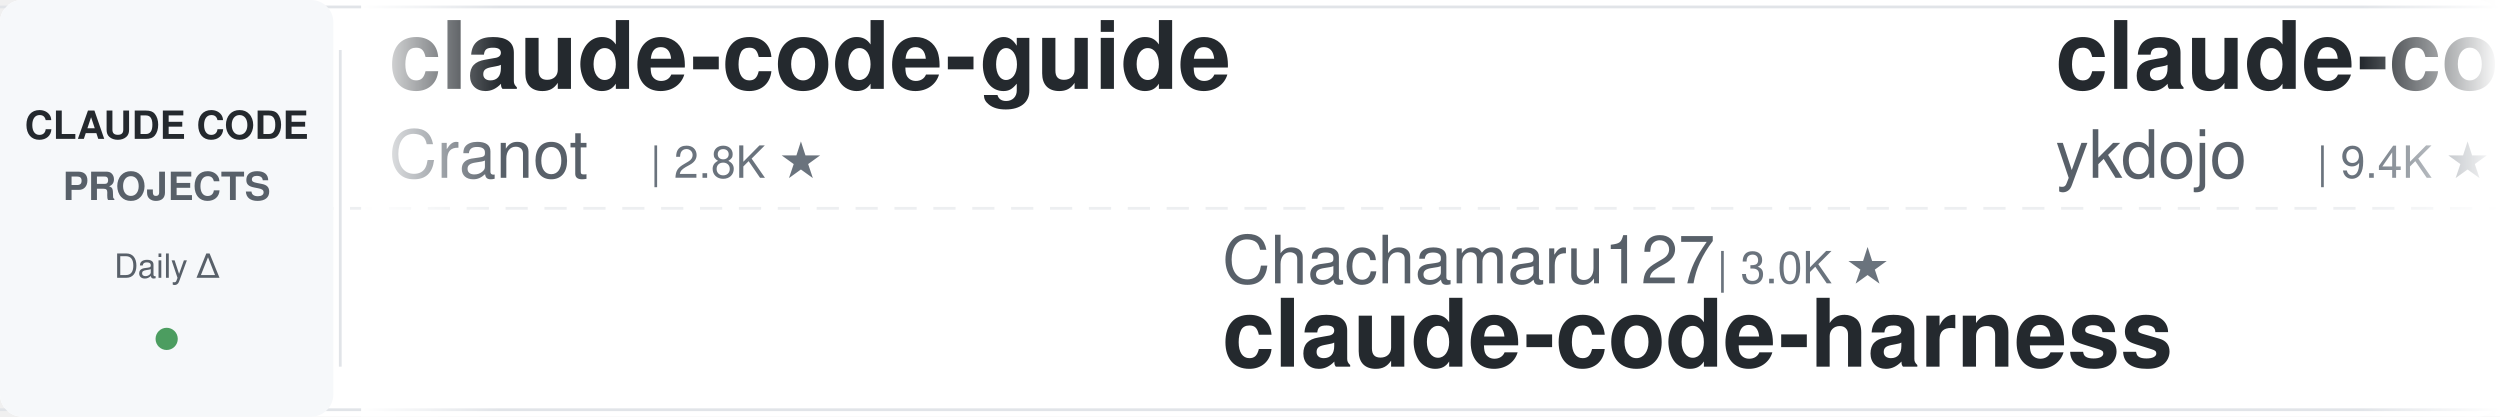
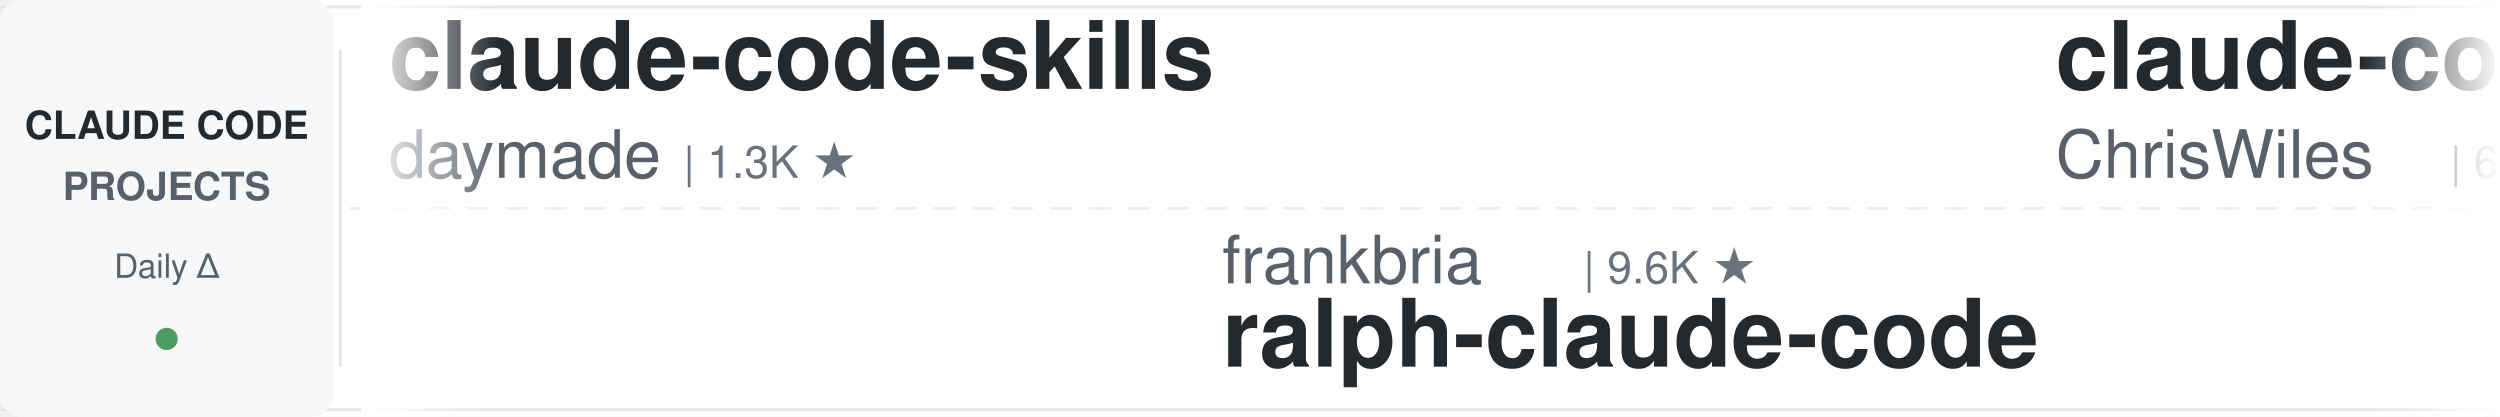
<svg xmlns="http://www.w3.org/2000/svg" width="900" height="150">
  <defs>
    <linearGradient id="leftFade" x1="0%" y1="0%" x2="100%" y2="0%">
      <stop offset="0%" style="stop-color:#ffffff;stop-opacity:1" />
      <stop offset="100%" style="stop-color:#ffffff;stop-opacity:0" />
    </linearGradient>
    <linearGradient id="rightFade" x1="0%" y1="0%" x2="100%" y2="0%">
      <stop offset="0%" style="stop-color:#ffffff;stop-opacity:0" />
      <stop offset="100%" style="stop-color:#ffffff;stop-opacity:1" />
    </linearGradient>
  </defs>
  <rect width="900" height="150" fill="#ffffff" rx="8" />
  <rect x="0" y="2" width="900" height="1" fill="#e1e4e8" />
  <rect x="0" y="147" width="900" height="1" fill="#e1e4e8" />
  <line x1="0" y1="75" x2="900" y2="75" stroke="#e1e4e8" stroke-width="1" stroke-dasharray="8 6" opacity="0.6" />
  <rect x="0" y="0" width="120" height="150" fill="#f6f8fa" rx="8" />
  <text x="60" y="50" font-family="-apple-system, BlinkMacSystemFont, 'Segoe UI', Helvetica, Arial, sans-serif" font-size="14" font-weight="600" fill="#24292e" text-anchor="middle">CLAUDE CODE</text>
  <text x="60" y="72" font-family="-apple-system, BlinkMacSystemFont, 'Segoe UI', Helvetica, Arial, sans-serif" font-size="14" font-weight="600" fill="#586069" text-anchor="middle">PROJECTS</text>
  <text x="60" y="100" font-family="-apple-system, BlinkMacSystemFont, 'Segoe UI', Helvetica, Arial, sans-serif" font-size="12" font-weight="500" fill="#586069" text-anchor="middle">Daily Δ</text>
  <circle cx="60" cy="122" r="4" fill="#22863a" opacity="0.8" />
  <rect x="122" y="18" width="1" height="114" fill="#e1e4e8" />
  <clipPath id="tickerClip">
    <rect x="130" y="0" width="770" height="150" />
  </clipPath>
  <g clip-path="url(#tickerClip)">
    <g id="tickerItems">
      <animateTransform attributeName="transform" attributeType="XML" type="translate" from="0 0" to="-3000 0" dur="54s" repeatCount="indefinite" />
      <g transform="translate(0, 0)">
-         <text x="140" y="32" font-family="-apple-system, BlinkMacSystemFont, 'Segoe UI', Helvetica, Arial, sans-serif" font-size="34" font-weight="600" fill="#24292e">claude-code-guide</text>
-         <text x="140" y="64" font-family="-apple-system, BlinkMacSystemFont, 'Segoe UI', Helvetica, Arial, sans-serif" font-size="24" font-weight="400" fill="#586069">Cranot</text>
-         <text x="234" y="64" font-family="-apple-system, BlinkMacSystemFont, 'Segoe UI', Helvetica, Arial, sans-serif" font-size="16" font-weight="500" fill="#6a737d">| 2.8K ★</text>
+         <text x="140" y="32" font-family="-apple-system, BlinkMacSystemFont, 'Segoe UI', Helvetica, Arial, sans-serif" font-size="34" font-weight="600" fill="#24292e">claude-code-skills</text>
+         <text x="140" y="64" font-family="-apple-system, BlinkMacSystemFont, 'Segoe UI', Helvetica, Arial, sans-serif" font-size="24" font-weight="400" fill="#586069">daymade</text>
+         <text x="246" y="64" font-family="-apple-system, BlinkMacSystemFont, 'Segoe UI', Helvetica, Arial, sans-serif" font-size="16" font-weight="500" fill="#6a737d">| 1.3K ★</text>
      </g>
      <g transform="translate(300, 0)">
-         <text x="140" y="102" font-family="-apple-system, BlinkMacSystemFont, 'Segoe UI', Helvetica, Arial, sans-serif" font-size="24" font-weight="400" fill="#586069">Chachamaru127</text>
-         <text x="318" y="102" font-family="-apple-system, BlinkMacSystemFont, 'Segoe UI', Helvetica, Arial, sans-serif" font-size="16" font-weight="500" fill="#6a737d">| 3.0K ★</text>
-         <text x="140" y="132" font-family="-apple-system, BlinkMacSystemFont, 'Segoe UI', Helvetica, Arial, sans-serif" font-size="34" font-weight="600" fill="#24292e">claude-code-harness</text>
+         <text x="140" y="102" font-family="-apple-system, BlinkMacSystemFont, 'Segoe UI', Helvetica, Arial, sans-serif" font-size="24" font-weight="400" fill="#586069">frankbria</text>
+         <text x="270" y="102" font-family="-apple-system, BlinkMacSystemFont, 'Segoe UI', Helvetica, Arial, sans-serif" font-size="16" font-weight="500" fill="#6a737d">| 9.6K ★</text>
+         <text x="140" y="132" font-family="-apple-system, BlinkMacSystemFont, 'Segoe UI', Helvetica, Arial, sans-serif" font-size="34" font-weight="600" fill="#24292e">ralph-claude-code</text>
      </g>
      <g transform="translate(600, 0)">
-         <text x="140" y="32" font-family="-apple-system, BlinkMacSystemFont, 'Segoe UI', Helvetica, Arial, sans-serif" font-size="34" font-weight="600" fill="#24292e">claude-code-tips</text>
-         <text x="140" y="64" font-family="-apple-system, BlinkMacSystemFont, 'Segoe UI', Helvetica, Arial, sans-serif" font-size="24" font-weight="400" fill="#586069">ykdojo</text>
-         <text x="234" y="64" font-family="-apple-system, BlinkMacSystemFont, 'Segoe UI', Helvetica, Arial, sans-serif" font-size="16" font-weight="500" fill="#6a737d">| 9.4K ★</text>
+         <text x="140" y="32" font-family="-apple-system, BlinkMacSystemFont, 'Segoe UI', Helvetica, Arial, sans-serif" font-size="34" font-weight="600" fill="#24292e">claude-code-showcase</text>
+         <text x="140" y="64" font-family="-apple-system, BlinkMacSystemFont, 'Segoe UI', Helvetica, Arial, sans-serif" font-size="24" font-weight="400" fill="#586069">ChrisWiles</text>
+         <text x="282" y="64" font-family="-apple-system, BlinkMacSystemFont, 'Segoe UI', Helvetica, Arial, sans-serif" font-size="16" font-weight="500" fill="#6a737d">| 6.0K ★</text>
      </g>
      <g transform="translate(900, 0)">
-         <text x="140" y="102" font-family="-apple-system, BlinkMacSystemFont, 'Segoe UI', Helvetica, Arial, sans-serif" font-size="24" font-weight="400" fill="#586069">ChrisWiles</text>
-         <text x="282" y="102" font-family="-apple-system, BlinkMacSystemFont, 'Segoe UI', Helvetica, Arial, sans-serif" font-size="16" font-weight="500" fill="#6a737d">| 6.0K ★</text>
-         <text x="140" y="132" font-family="-apple-system, BlinkMacSystemFont, 'Segoe UI', Helvetica, Arial, sans-serif" font-size="34" font-weight="600" fill="#24292e">claude-code-showcase</text>
+         <text x="140" y="102" font-family="-apple-system, BlinkMacSystemFont, 'Segoe UI', Helvetica, Arial, sans-serif" font-size="24" font-weight="400" fill="#586069">Yeachan-Heo</text>
+         <text x="294" y="102" font-family="-apple-system, BlinkMacSystemFont, 'Segoe UI', Helvetica, Arial, sans-serif" font-size="16" font-weight="500" fill="#6a737d">| 37.9K ★</text>
+         <text x="140" y="132" font-family="-apple-system, BlinkMacSystemFont, 'Segoe UI', Helvetica, Arial, sans-serif" font-size="34" font-weight="600" fill="#24292e">oh-my-claudecode</text>
      </g>
      <g transform="translate(1200, 0)">
        <text x="140" y="32" font-family="-apple-system, BlinkMacSystemFont, 'Segoe UI', Helvetica, Arial, sans-serif" font-size="34" font-weight="600" fill="#24292e">ECC</text>
        <text x="140" y="64" font-family="-apple-system, BlinkMacSystemFont, 'Segoe UI', Helvetica, Arial, sans-serif" font-size="24" font-weight="400" fill="#586069">affaan-m</text>
        <text x="258" y="64" font-family="-apple-system, BlinkMacSystemFont, 'Segoe UI', Helvetica, Arial, sans-serif" font-size="16" font-weight="500" fill="#6a737d">| 231.1K ★</text>
      </g>
      <g transform="translate(1500, 0)">
-         <text x="140" y="102" font-family="-apple-system, BlinkMacSystemFont, 'Segoe UI', Helvetica, Arial, sans-serif" font-size="24" font-weight="400" fill="#586069">disler</text>
-         <text x="234" y="102" font-family="-apple-system, BlinkMacSystemFont, 'Segoe UI', Helvetica, Arial, sans-serif" font-size="16" font-weight="500" fill="#6a737d">| 1.5K ★</text>
-         <text x="140" y="132" font-family="-apple-system, BlinkMacSystemFont, 'Segoe UI', Helvetica, Arial, sans-serif" font-size="34" font-weight="600" fill="#24292e">pi-vs-claude-code</text>
+         <text x="140" y="102" font-family="-apple-system, BlinkMacSystemFont, 'Segoe UI', Helvetica, Arial, sans-serif" font-size="24" font-weight="400" fill="#586069">jqueryscript</text>
+         <text x="306" y="102" font-family="-apple-system, BlinkMacSystemFont, 'Segoe UI', Helvetica, Arial, sans-serif" font-size="16" font-weight="500" fill="#6a737d">| 469 ★</text>
+         <text x="140" y="132" font-family="-apple-system, BlinkMacSystemFont, 'Segoe UI', Helvetica, Arial, sans-serif" font-size="34" font-weight="600" fill="#24292e">awesome-claude-code</text>
      </g>
      <g transform="translate(1800, 0)">
-         <text x="140" y="32" font-family="-apple-system, BlinkMacSystemFont, 'Segoe UI', Helvetica, Arial, sans-serif" font-size="34" font-weight="600" fill="#24292e">claude-code-security-rev...</text>
-         <text x="140" y="64" font-family="-apple-system, BlinkMacSystemFont, 'Segoe UI', Helvetica, Arial, sans-serif" font-size="24" font-weight="400" fill="#586069">anthropics</text>
-         <text x="282" y="64" font-family="-apple-system, BlinkMacSystemFont, 'Segoe UI', Helvetica, Arial, sans-serif" font-size="16" font-weight="500" fill="#6a737d">| 5.6K ★</text>
+         <text x="140" y="32" font-family="-apple-system, BlinkMacSystemFont, 'Segoe UI', Helvetica, Arial, sans-serif" font-size="34" font-weight="600" fill="#24292e">claude-code-tudou</text>
+         <text x="140" y="64" font-family="-apple-system, BlinkMacSystemFont, 'Segoe UI', Helvetica, Arial, sans-serif" font-size="24" font-weight="400" fill="#586069">AICoderTudou</text>
+         <text x="306" y="64" font-family="-apple-system, BlinkMacSystemFont, 'Segoe UI', Helvetica, Arial, sans-serif" font-size="16" font-weight="500" fill="#6a737d">| 497 ★</text>
      </g>
      <g transform="translate(2100, 0)">
-         <text x="140" y="102" font-family="-apple-system, BlinkMacSystemFont, 'Segoe UI', Helvetica, Arial, sans-serif" font-size="24" font-weight="400" fill="#586069">centminmod</text>
-         <text x="282" y="102" font-family="-apple-system, BlinkMacSystemFont, 'Segoe UI', Helvetica, Arial, sans-serif" font-size="16" font-weight="500" fill="#6a737d">| 2.5K ★</text>
-         <text x="140" y="132" font-family="-apple-system, BlinkMacSystemFont, 'Segoe UI', Helvetica, Arial, sans-serif" font-size="34" font-weight="600" fill="#24292e">my-claude-code-setup</text>
+         <text x="140" y="102" font-family="-apple-system, BlinkMacSystemFont, 'Segoe UI', Helvetica, Arial, sans-serif" font-size="24" font-weight="400" fill="#586069">oboard</text>
+         <text x="234" y="102" font-family="-apple-system, BlinkMacSystemFont, 'Segoe UI', Helvetica, Arial, sans-serif" font-size="16" font-weight="500" fill="#6a737d">| 3.3K ★</text>
+         <text x="140" y="132" font-family="-apple-system, BlinkMacSystemFont, 'Segoe UI', Helvetica, Arial, sans-serif" font-size="34" font-weight="600" fill="#24292e">claude-code-rev</text>
      </g>
      <g transform="translate(2400, 0)">
-         <text x="140" y="32" font-family="-apple-system, BlinkMacSystemFont, 'Segoe UI', Helvetica, Arial, sans-serif" font-size="34" font-weight="600" fill="#24292e">system_prompts_leaks</text>
-         <text x="140" y="64" font-family="-apple-system, BlinkMacSystemFont, 'Segoe UI', Helvetica, Arial, sans-serif" font-size="24" font-weight="400" fill="#586069">asgeirtj</text>
-         <text x="258" y="64" font-family="-apple-system, BlinkMacSystemFont, 'Segoe UI', Helvetica, Arial, sans-serif" font-size="16" font-weight="500" fill="#6a737d">| 59.0K ★</text>
+         <text x="140" y="32" font-family="-apple-system, BlinkMacSystemFont, 'Segoe UI', Helvetica, Arial, sans-serif" font-size="34" font-weight="600" fill="#24292e">claude-code-proxy</text>
+         <text x="140" y="64" font-family="-apple-system, BlinkMacSystemFont, 'Segoe UI', Helvetica, Arial, sans-serif" font-size="24" font-weight="400" fill="#586069">1rgs</text>
+         <text x="210" y="64" font-family="-apple-system, BlinkMacSystemFont, 'Segoe UI', Helvetica, Arial, sans-serif" font-size="16" font-weight="500" fill="#6a737d">| 3.7K ★</text>
      </g>
      <g transform="translate(2700, 0)">
-         <text x="140" y="102" font-family="-apple-system, BlinkMacSystemFont, 'Segoe UI', Helvetica, Arial, sans-serif" font-size="24" font-weight="400" fill="#586069">huangjia2019</text>
-         <text x="306" y="102" font-family="-apple-system, BlinkMacSystemFont, 'Segoe UI', Helvetica, Arial, sans-serif" font-size="16" font-weight="500" fill="#6a737d">| 993 ★</text>
-         <text x="140" y="132" font-family="-apple-system, BlinkMacSystemFont, 'Segoe UI', Helvetica, Arial, sans-serif" font-size="34" font-weight="600" fill="#24292e">claude-code-engineering</text>
+         <text x="140" y="102" font-family="-apple-system, BlinkMacSystemFont, 'Segoe UI', Helvetica, Arial, sans-serif" font-size="24" font-weight="400" fill="#586069">ding113</text>
+         <text x="246" y="102" font-family="-apple-system, BlinkMacSystemFont, 'Segoe UI', Helvetica, Arial, sans-serif" font-size="16" font-weight="500" fill="#6a737d">| 3.3K ★</text>
+         <text x="140" y="132" font-family="-apple-system, BlinkMacSystemFont, 'Segoe UI', Helvetica, Arial, sans-serif" font-size="34" font-weight="600" fill="#24292e">claude-code-hub</text>
      </g>
      <g transform="translate(3000, 0)">
-         <text x="140" y="32" font-family="-apple-system, BlinkMacSystemFont, 'Segoe UI', Helvetica, Arial, sans-serif" font-size="34" font-weight="600" fill="#24292e">claude-code-guide</text>
-         <text x="140" y="64" font-family="-apple-system, BlinkMacSystemFont, 'Segoe UI', Helvetica, Arial, sans-serif" font-size="24" font-weight="400" fill="#586069">Cranot</text>
-         <text x="234" y="64" font-family="-apple-system, BlinkMacSystemFont, 'Segoe UI', Helvetica, Arial, sans-serif" font-size="16" font-weight="500" fill="#6a737d">| 2.8K ★</text>
+         <text x="140" y="32" font-family="-apple-system, BlinkMacSystemFont, 'Segoe UI', Helvetica, Arial, sans-serif" font-size="34" font-weight="600" fill="#24292e">claude-code-skills</text>
+         <text x="140" y="64" font-family="-apple-system, BlinkMacSystemFont, 'Segoe UI', Helvetica, Arial, sans-serif" font-size="24" font-weight="400" fill="#586069">daymade</text>
+         <text x="246" y="64" font-family="-apple-system, BlinkMacSystemFont, 'Segoe UI', Helvetica, Arial, sans-serif" font-size="16" font-weight="500" fill="#6a737d">| 1.3K ★</text>
      </g>
      <g transform="translate(3300, 0)">
-         <text x="140" y="102" font-family="-apple-system, BlinkMacSystemFont, 'Segoe UI', Helvetica, Arial, sans-serif" font-size="24" font-weight="400" fill="#586069">Chachamaru127</text>
-         <text x="318" y="102" font-family="-apple-system, BlinkMacSystemFont, 'Segoe UI', Helvetica, Arial, sans-serif" font-size="16" font-weight="500" fill="#6a737d">| 3.0K ★</text>
-         <text x="140" y="132" font-family="-apple-system, BlinkMacSystemFont, 'Segoe UI', Helvetica, Arial, sans-serif" font-size="34" font-weight="600" fill="#24292e">claude-code-harness</text>
+         <text x="140" y="102" font-family="-apple-system, BlinkMacSystemFont, 'Segoe UI', Helvetica, Arial, sans-serif" font-size="24" font-weight="400" fill="#586069">frankbria</text>
+         <text x="270" y="102" font-family="-apple-system, BlinkMacSystemFont, 'Segoe UI', Helvetica, Arial, sans-serif" font-size="16" font-weight="500" fill="#6a737d">| 9.6K ★</text>
+         <text x="140" y="132" font-family="-apple-system, BlinkMacSystemFont, 'Segoe UI', Helvetica, Arial, sans-serif" font-size="34" font-weight="600" fill="#24292e">ralph-claude-code</text>
      </g>
      <g transform="translate(3600, 0)">
-         <text x="140" y="32" font-family="-apple-system, BlinkMacSystemFont, 'Segoe UI', Helvetica, Arial, sans-serif" font-size="34" font-weight="600" fill="#24292e">claude-code-tips</text>
-         <text x="140" y="64" font-family="-apple-system, BlinkMacSystemFont, 'Segoe UI', Helvetica, Arial, sans-serif" font-size="24" font-weight="400" fill="#586069">ykdojo</text>
-         <text x="234" y="64" font-family="-apple-system, BlinkMacSystemFont, 'Segoe UI', Helvetica, Arial, sans-serif" font-size="16" font-weight="500" fill="#6a737d">| 9.4K ★</text>
+         <text x="140" y="32" font-family="-apple-system, BlinkMacSystemFont, 'Segoe UI', Helvetica, Arial, sans-serif" font-size="34" font-weight="600" fill="#24292e">claude-code-showcase</text>
+         <text x="140" y="64" font-family="-apple-system, BlinkMacSystemFont, 'Segoe UI', Helvetica, Arial, sans-serif" font-size="24" font-weight="400" fill="#586069">ChrisWiles</text>
+         <text x="282" y="64" font-family="-apple-system, BlinkMacSystemFont, 'Segoe UI', Helvetica, Arial, sans-serif" font-size="16" font-weight="500" fill="#6a737d">| 6.0K ★</text>
      </g>
      <g transform="translate(3900, 0)">
-         <text x="140" y="102" font-family="-apple-system, BlinkMacSystemFont, 'Segoe UI', Helvetica, Arial, sans-serif" font-size="24" font-weight="400" fill="#586069">ChrisWiles</text>
-         <text x="282" y="102" font-family="-apple-system, BlinkMacSystemFont, 'Segoe UI', Helvetica, Arial, sans-serif" font-size="16" font-weight="500" fill="#6a737d">| 6.0K ★</text>
-         <text x="140" y="132" font-family="-apple-system, BlinkMacSystemFont, 'Segoe UI', Helvetica, Arial, sans-serif" font-size="34" font-weight="600" fill="#24292e">claude-code-showcase</text>
+         <text x="140" y="102" font-family="-apple-system, BlinkMacSystemFont, 'Segoe UI', Helvetica, Arial, sans-serif" font-size="24" font-weight="400" fill="#586069">Yeachan-Heo</text>
+         <text x="294" y="102" font-family="-apple-system, BlinkMacSystemFont, 'Segoe UI', Helvetica, Arial, sans-serif" font-size="16" font-weight="500" fill="#6a737d">| 37.9K ★</text>
+         <text x="140" y="132" font-family="-apple-system, BlinkMacSystemFont, 'Segoe UI', Helvetica, Arial, sans-serif" font-size="34" font-weight="600" fill="#24292e">oh-my-claudecode</text>
      </g>
    </g>
  </g>
  <rect x="130" y="0" width="50" height="150" fill="url(#leftFade)" />
  <rect x="850" y="0" width="50" height="150" fill="url(#rightFade)" />
</svg>
